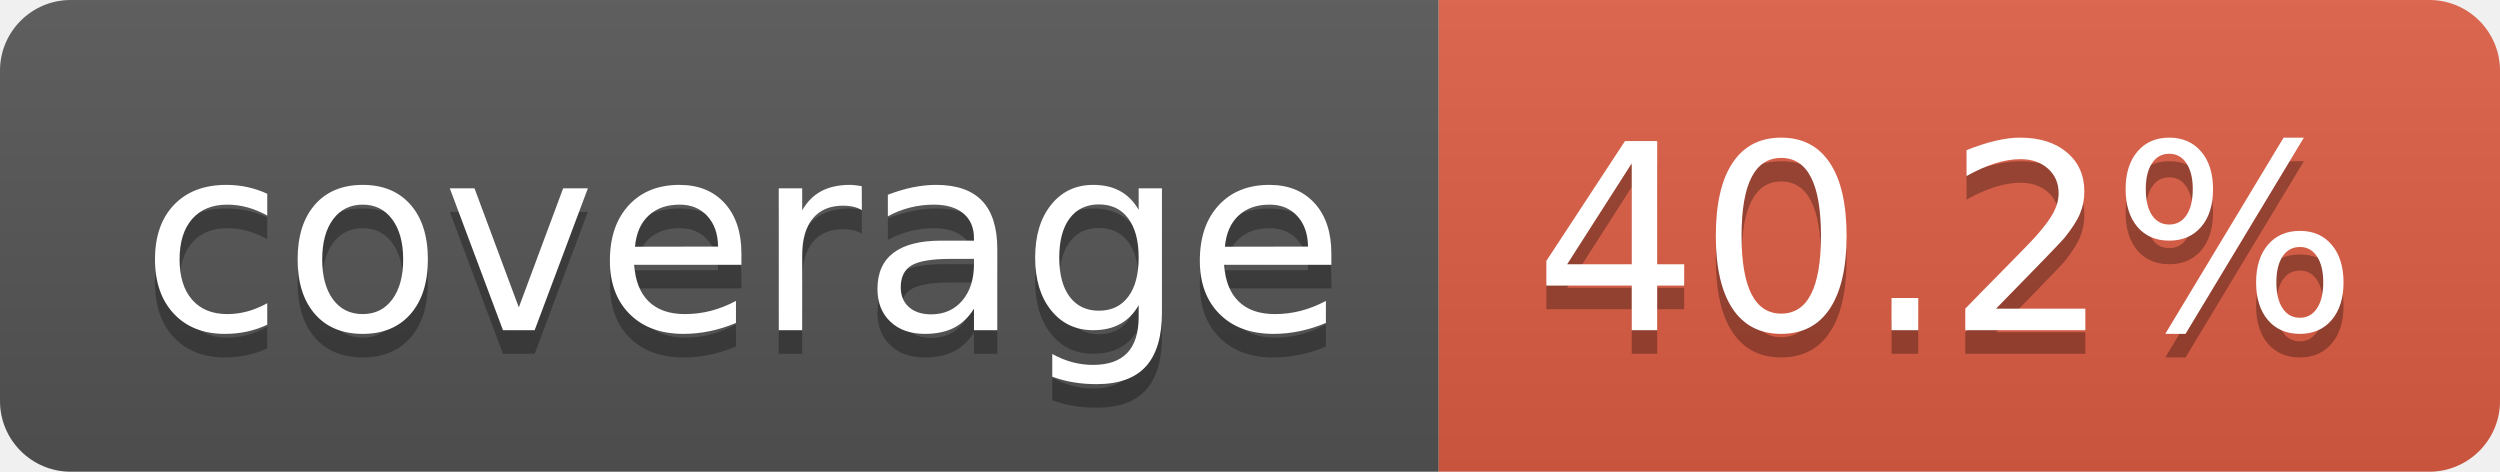
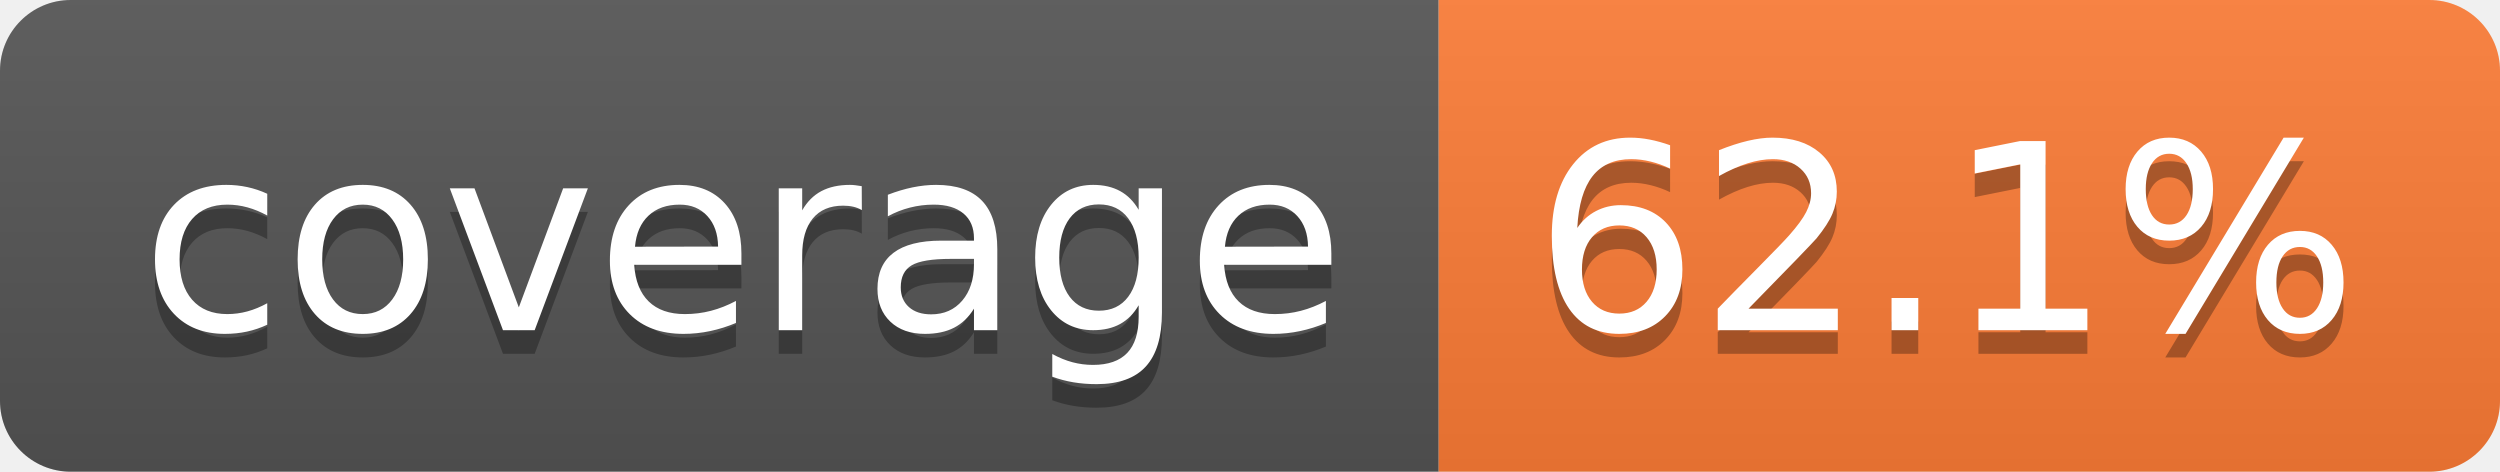
- <svg xmlns="http://www.w3.org/2000/svg" width="106" height="20" role="img" aria-label="coverage: 40.2%">
+ <svg xmlns="http://www.w3.org/2000/svg" width="106" height="20" role="img" aria-label="coverage: 62.1%">
  <linearGradient id="s" x2="0" y2="100%">
    <stop offset="0" stop-color="#bbb" stop-opacity=".1" />
    <stop offset="1" stop-opacity=".1" />
  </linearGradient>
  <clipPath id="r">
    <rect width="106" height="20" rx="3" fill="#fff" />
  </clipPath>
  <g clip-path="url(#r)">
    <rect width="61" height="20" fill="#555" />
-     <rect x="61" width="45" height="20" fill="#e05d44" />
+     <rect x="61" width="45" height="20" fill="#fe7d37" />
    <rect width="106" height="20" fill="url(#s)" />
  </g>
  <g fill="#fff" text-anchor="middle" font-family="Verdana,Geneva,DejaVu Sans,sans-serif" text-rendering="geometricPrecision" font-size="110">
    <text aria-hidden="true" x="315" y="150" fill="#010101" fill-opacity=".3" transform="scale(.1)" textLength="510">coverage</text>
    <text x="315" y="140" transform="scale(.1)" fill="#fff" textLength="510">coverage</text>
-     <text aria-hidden="true" x="825" y="150" fill="#010101" fill-opacity=".3" transform="scale(.1)" textLength="350">40.2%</text>
-     <text x="825" y="140" transform="scale(.1)" fill="#fff" textLength="350">40.2%</text>
+     <text aria-hidden="true" x="825" y="150" fill="#010101" fill-opacity=".3" transform="scale(.1)" textLength="350">62.1%</text>
+     <text x="825" y="140" transform="scale(.1)" fill="#fff" textLength="350">62.1%</text>
  </g>
</svg>
